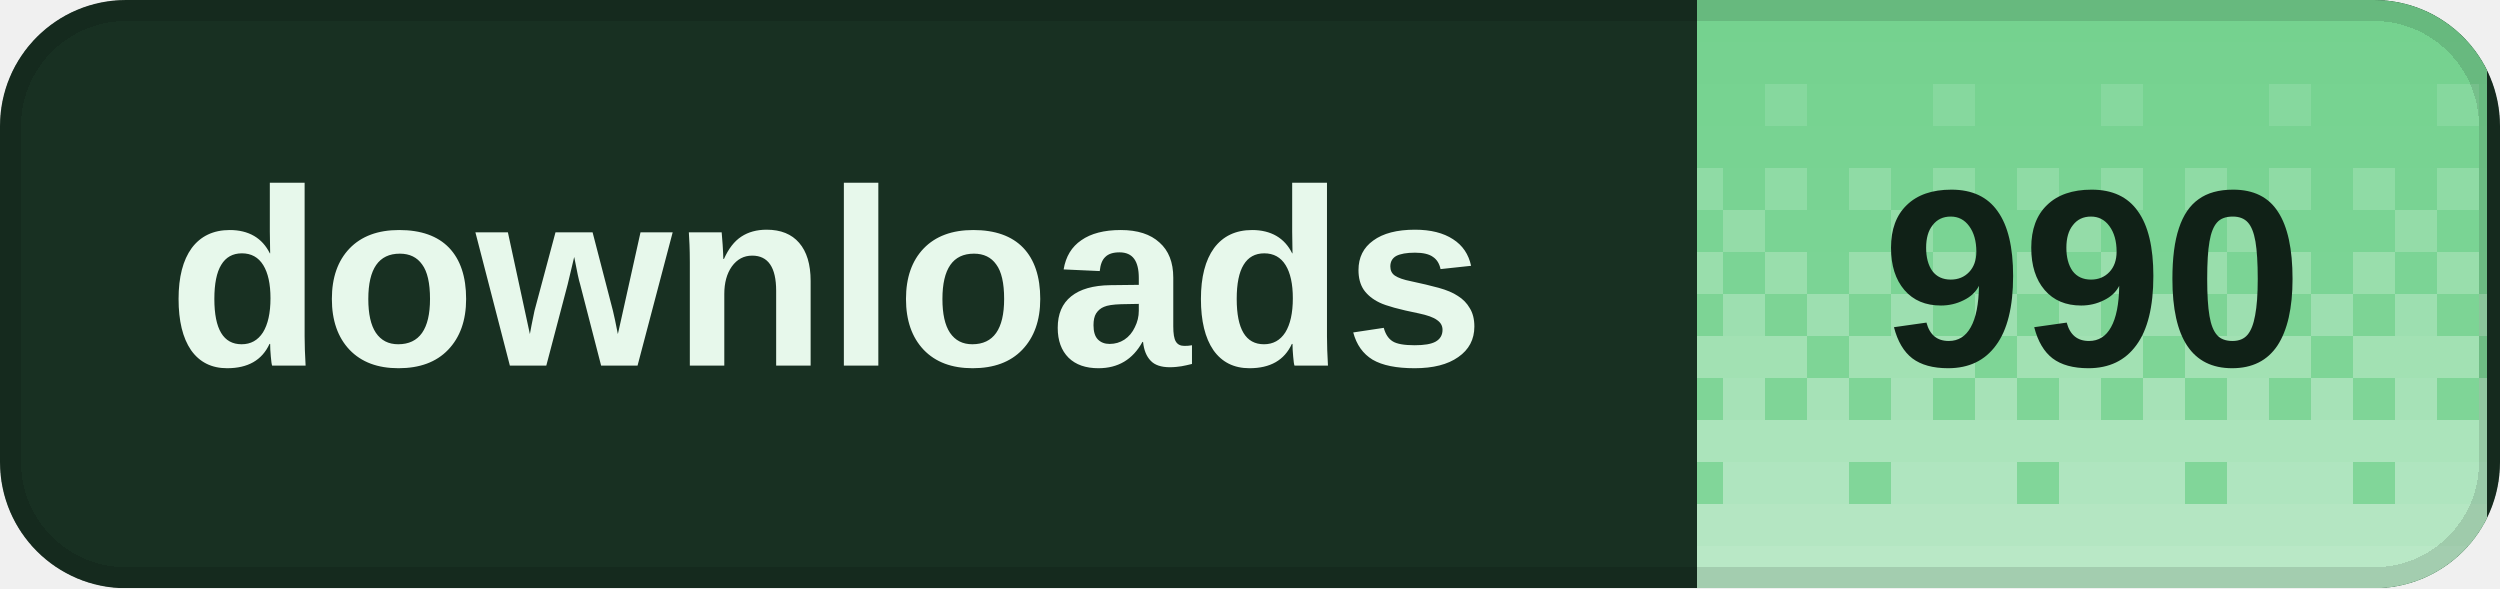
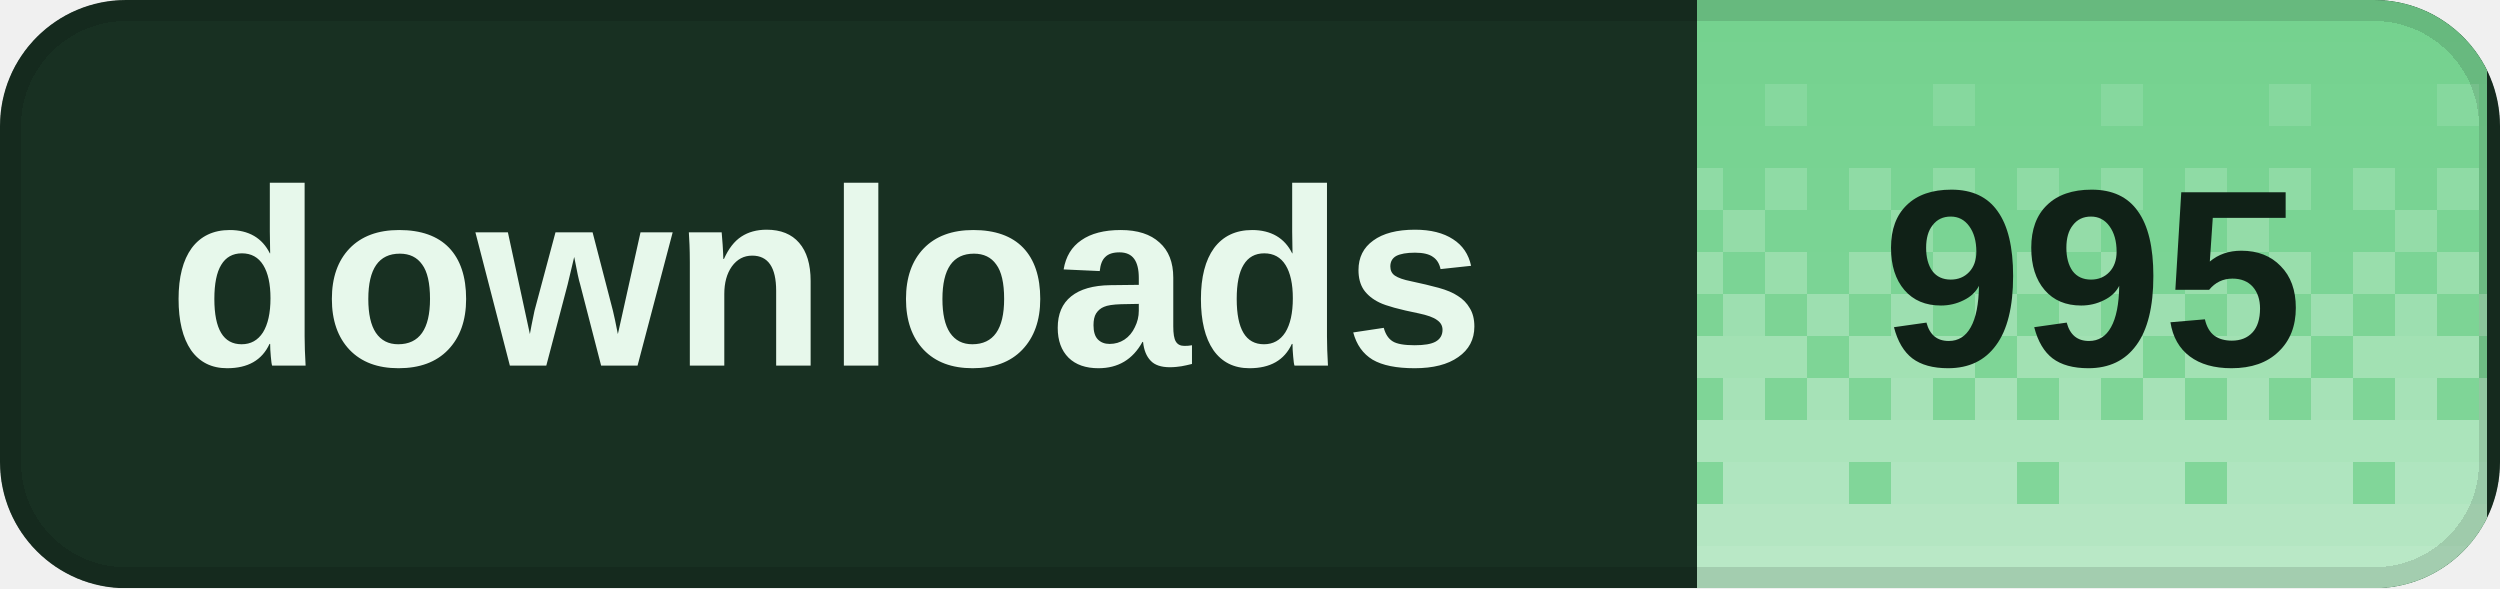
<svg xmlns="http://www.w3.org/2000/svg" width="119" height="28" viewBox="0 0 119 28" role="img" aria-labelledby="title desc" shape-rendering="crispEdges">
  <defs>
    <clipPath id="badge-clip">
      <rect width="119" height="28" rx="6" />
    </clipPath>
    <pattern id="dither" width="8" height="28" patternUnits="userSpaceOnUse">
      <rect x="0" y="0" width="2" height="2" fill="#fff" fill-opacity="0.020" />
      <rect x="2" y="0" width="2" height="2" fill="#fff" fill-opacity="0.020" />
      <rect x="4" y="0" width="2" height="2" fill="#fff" fill-opacity="0.020" />
      <rect x="6" y="0" width="2" height="2" fill="#fff" fill-opacity="0.020" />
      <rect x="0" y="2" width="2" height="2" fill="#fff" fill-opacity="0.028" />
      <rect x="2" y="2" width="2" height="2" fill="#fff" fill-opacity="0.028" />
      <rect x="4" y="2" width="2" height="2" fill="#fff" fill-opacity="0.028" />
      <rect x="6" y="2" width="2" height="2" fill="#fff" fill-opacity="0.028" />
      <rect x="0" y="4" width="2" height="2" fill="#fff" fill-opacity="0.036" />
      <rect x="2" y="4" width="2" height="2" fill="#fff" fill-opacity="0.036" />
      <rect x="4" y="4" width="2" height="2" fill="#fff" fill-opacity="0.145" />
      <rect x="6" y="4" width="2" height="2" fill="#fff" fill-opacity="0.036" />
      <rect x="0" y="6" width="2" height="2" fill="#fff" fill-opacity="0.044" />
      <rect x="2" y="6" width="2" height="2" fill="#fff" fill-opacity="0.044" />
      <rect x="4" y="6" width="2" height="2" fill="#fff" fill-opacity="0.044" />
      <rect x="6" y="6" width="2" height="2" fill="#fff" fill-opacity="0.044" />
      <rect x="0" y="8" width="2" height="2" fill="#fff" fill-opacity="0.209" />
      <rect x="2" y="8" width="2" height="2" fill="#fff" fill-opacity="0.052" />
      <rect x="4" y="8" width="2" height="2" fill="#fff" fill-opacity="0.209" />
      <rect x="6" y="8" width="2" height="2" fill="#fff" fill-opacity="0.052" />
      <rect x="0" y="10" width="2" height="2" fill="#fff" fill-opacity="0.060" />
      <rect x="2" y="10" width="2" height="2" fill="#fff" fill-opacity="0.242" />
      <rect x="4" y="10" width="2" height="2" fill="#fff" fill-opacity="0.060" />
      <rect x="6" y="10" width="2" height="2" fill="#fff" fill-opacity="0.060" />
      <rect x="0" y="12" width="2" height="2" fill="#fff" fill-opacity="0.274" />
      <rect x="2" y="12" width="2" height="2" fill="#fff" fill-opacity="0.068" />
      <rect x="4" y="12" width="2" height="2" fill="#fff" fill-opacity="0.274" />
      <rect x="6" y="12" width="2" height="2" fill="#fff" fill-opacity="0.068" />
      <rect x="0" y="14" width="2" height="2" fill="#fff" fill-opacity="0.077" />
      <rect x="2" y="14" width="2" height="2" fill="#fff" fill-opacity="0.306" />
      <rect x="4" y="14" width="2" height="2" fill="#fff" fill-opacity="0.077" />
      <rect x="6" y="14" width="2" height="2" fill="#fff" fill-opacity="0.306" />
      <rect x="0" y="16" width="2" height="2" fill="#fff" fill-opacity="0.338" />
      <rect x="2" y="16" width="2" height="2" fill="#fff" fill-opacity="0.338" />
      <rect x="4" y="16" width="2" height="2" fill="#fff" fill-opacity="0.338" />
      <rect x="6" y="16" width="2" height="2" fill="#fff" fill-opacity="0.085" />
      <rect x="0" y="18" width="2" height="2" fill="#fff" fill-opacity="0.093" />
      <rect x="2" y="18" width="2" height="2" fill="#fff" fill-opacity="0.371" />
      <rect x="4" y="18" width="2" height="2" fill="#fff" fill-opacity="0.093" />
      <rect x="6" y="18" width="2" height="2" fill="#fff" fill-opacity="0.371" />
      <rect x="0" y="20" width="2" height="2" fill="#fff" fill-opacity="0.403" />
      <rect x="2" y="20" width="2" height="2" fill="#fff" fill-opacity="0.403" />
      <rect x="4" y="20" width="2" height="2" fill="#fff" fill-opacity="0.403" />
      <rect x="6" y="20" width="2" height="2" fill="#fff" fill-opacity="0.403" />
      <rect x="0" y="22" width="2" height="2" fill="#fff" fill-opacity="0.109" />
      <rect x="2" y="22" width="2" height="2" fill="#fff" fill-opacity="0.435" />
      <rect x="4" y="22" width="2" height="2" fill="#fff" fill-opacity="0.435" />
      <rect x="6" y="22" width="2" height="2" fill="#fff" fill-opacity="0.435" />
      <rect x="0" y="24" width="2" height="2" fill="#fff" fill-opacity="0.468" />
      <rect x="2" y="24" width="2" height="2" fill="#fff" fill-opacity="0.468" />
      <rect x="4" y="24" width="2" height="2" fill="#fff" fill-opacity="0.468" />
      <rect x="6" y="24" width="2" height="2" fill="#fff" fill-opacity="0.468" />
      <rect x="0" y="26" width="2" height="2" fill="#fff" fill-opacity="0.500" />
      <rect x="2" y="26" width="2" height="2" fill="#fff" fill-opacity="0.500" />
      <rect x="4" y="26" width="2" height="2" fill="#fff" fill-opacity="0.500" />
      <rect x="6" y="26" width="2" height="2" fill="#fff" fill-opacity="0.500" />
    </pattern>
  </defs>
  <g clip-path="url(#badge-clip)">
    <rect width="119" height="28" fill="#183022" />
    <rect x="80.8" width="37.6" height="28" fill="#72d18d" />
    <rect x="80.8" width="37.6" height="28" fill="url(#dither)" />
  </g>
  <rect x="0.5" y="0.5" width="118" height="27" rx="5.5" fill="none" stroke="#000" stroke-opacity="0.12" />
  <g fill="#e7f8eb" font-family="Geist,Arial,sans-serif" font-size="12" font-weight="600" dominant-baseline="middle">
    <text x="8" y="14">downloads</text>
  </g>
-   <text x="99.6" y="14" fill="#102117" font-family="Geist,Arial,sans-serif" font-size="12" font-weight="700" text-anchor="middle" dominant-baseline="middle">990</text>
+   <text x="99.6" y="14" fill="#102117" font-family="Geist,Arial,sans-serif" font-size="12" font-weight="700" text-anchor="middle" dominant-baseline="middle">995</text>
</svg>
